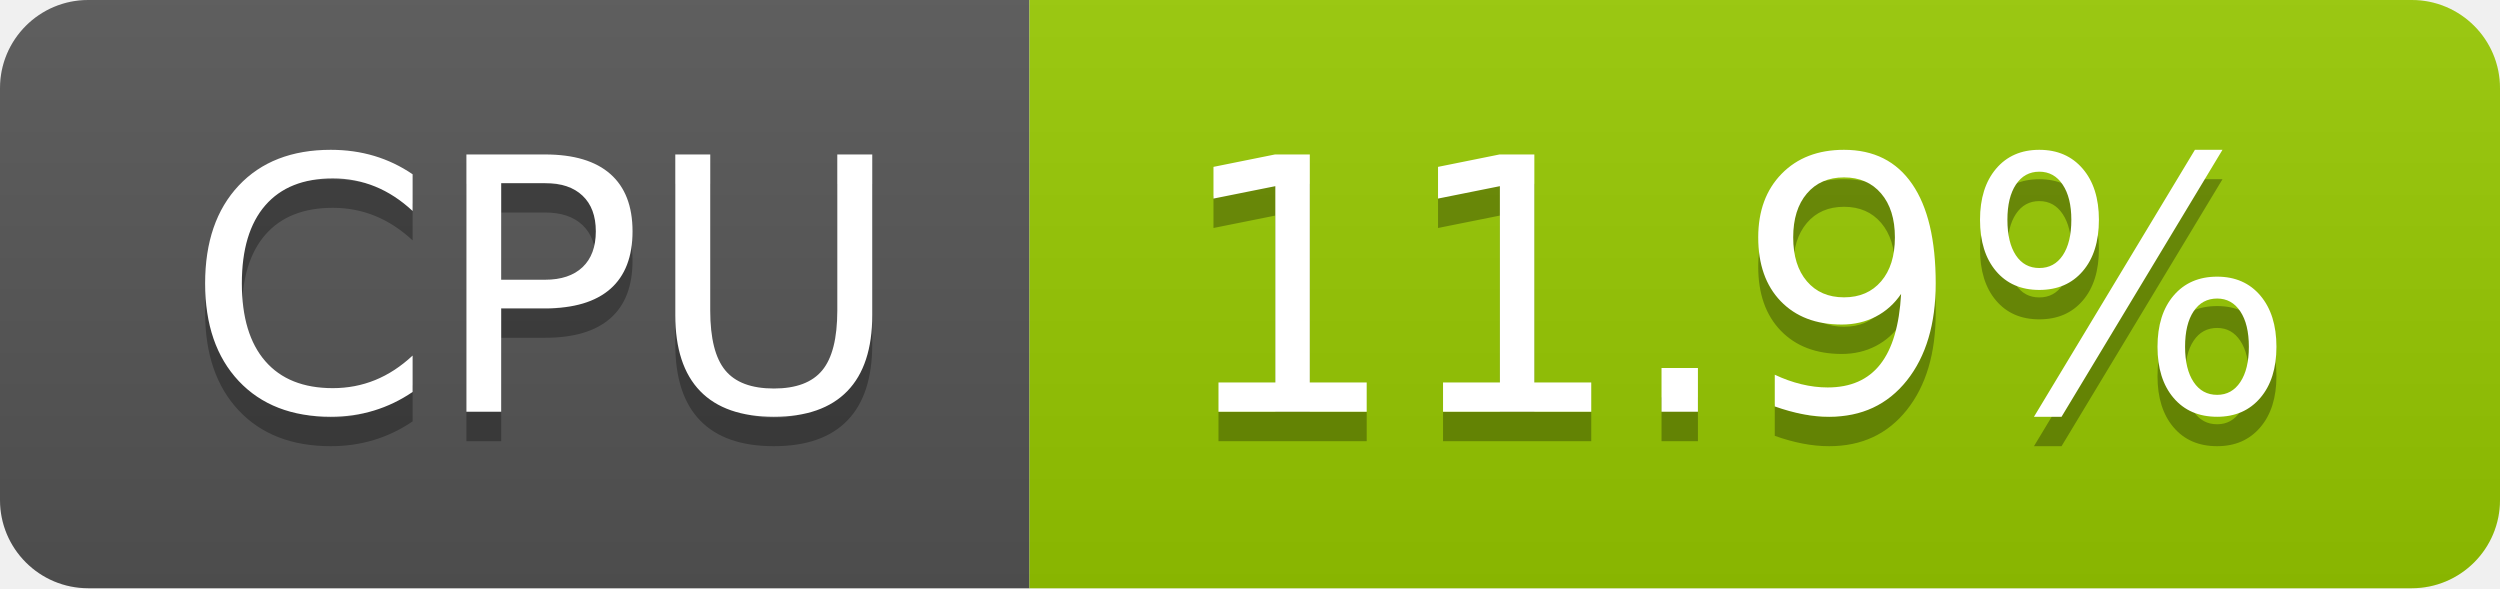
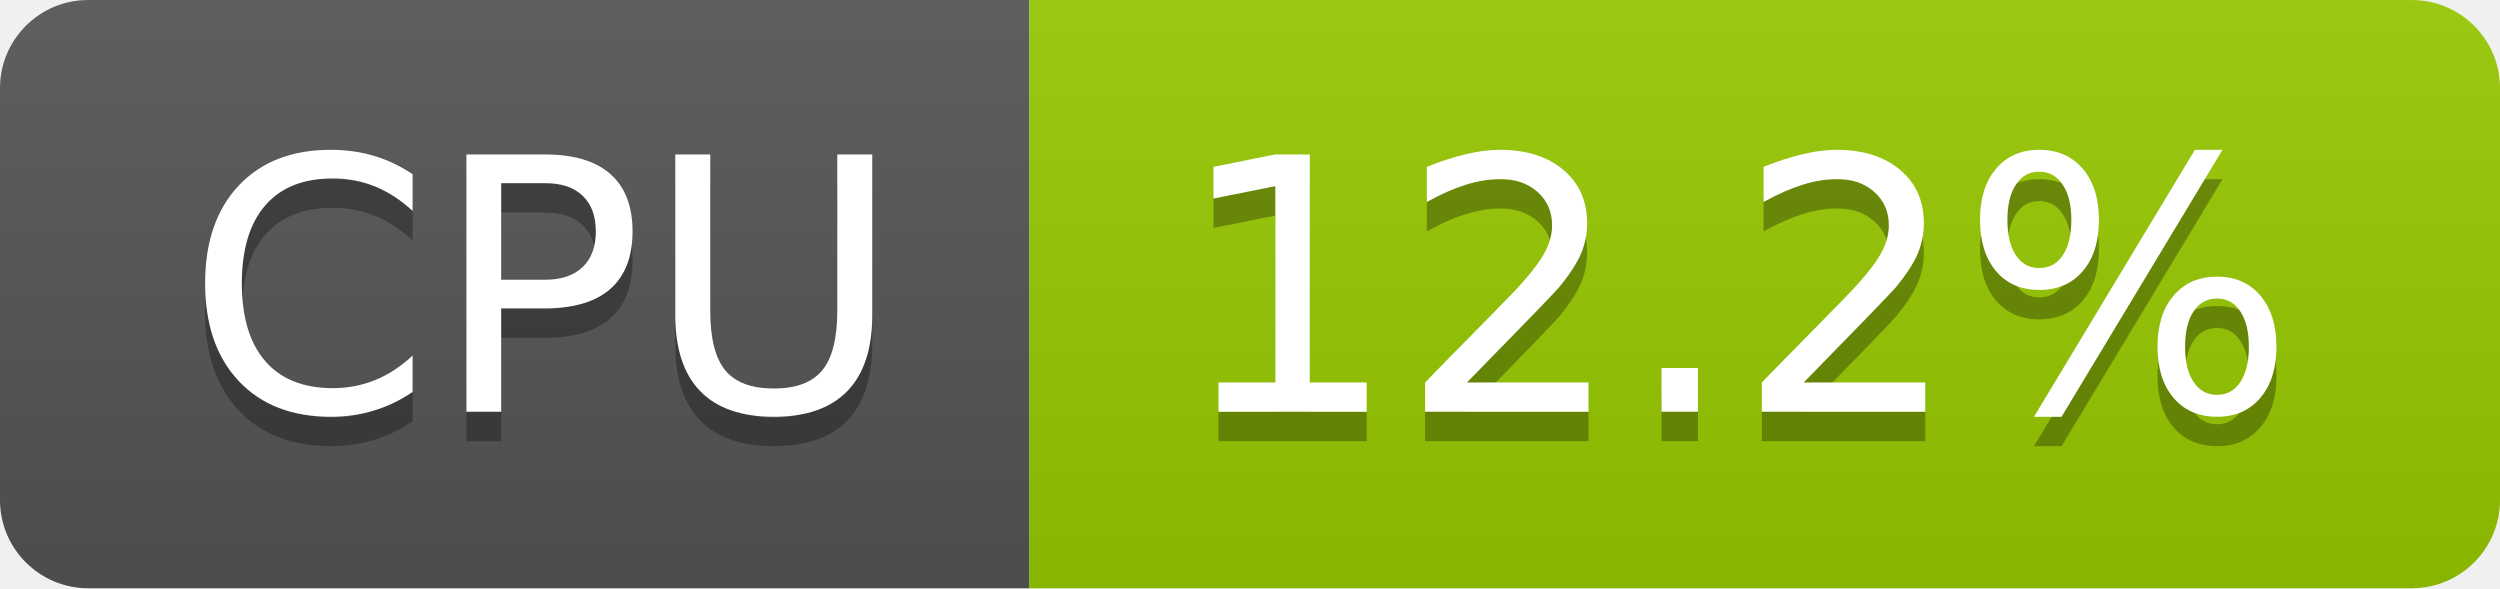
- <svg xmlns="http://www.w3.org/2000/svg" width="85" height="20" role="img" aria-label="CPU: 11.9%">
+ <svg xmlns="http://www.w3.org/2000/svg" width="85" height="20" role="img" aria-label="CPU: 12.2%">
  <linearGradient id="s" x2="0" y2="100%">
    <stop offset="0" stop-color="#bbb" stop-opacity=".1" />
    <stop offset="1" stop-opacity=".1" />
  </linearGradient>
  <clipPath id="r">
    <rect width="85" height="20" rx="3" fill="#fff" />
  </clipPath>
  <g clip-path="url(#r)">
    <rect width="35" height="20" fill="#555" />
    <rect x="35" width="50" height="20" fill="#97ca00" />
    <rect width="85" height="20" fill="url(#s)" />
  </g>
  <g fill="#fff" text-anchor="middle" font-family="Verdana,Geneva,DejaVu Sans,sans-serif" text-rendering="geometricPrecision" font-size="120">
    <text aria-hidden="true" x="185" y="150" fill="#010101" fill-opacity=".3" transform="scale(.1)" textLength="247">CPU</text>
    <text x="185" y="140" transform="scale(.1)" fill="#fff" textLength="247">CPU</text>
-     <text aria-hidden="true" x="590" y="150" fill="#010101" fill-opacity=".3" transform="scale(.1)" textLength="390">11.9%</text>
-     <text x="590" y="140" transform="scale(.1)" fill="#fff" textLength="390">11.9%</text>
+     <text aria-hidden="true" x="590" y="150" fill="#010101" fill-opacity=".3" transform="scale(.1)" textLength="390">12.2%</text>
+     <text x="590" y="140" transform="scale(.1)" fill="#fff" textLength="390">12.2%</text>
  </g>
</svg>
